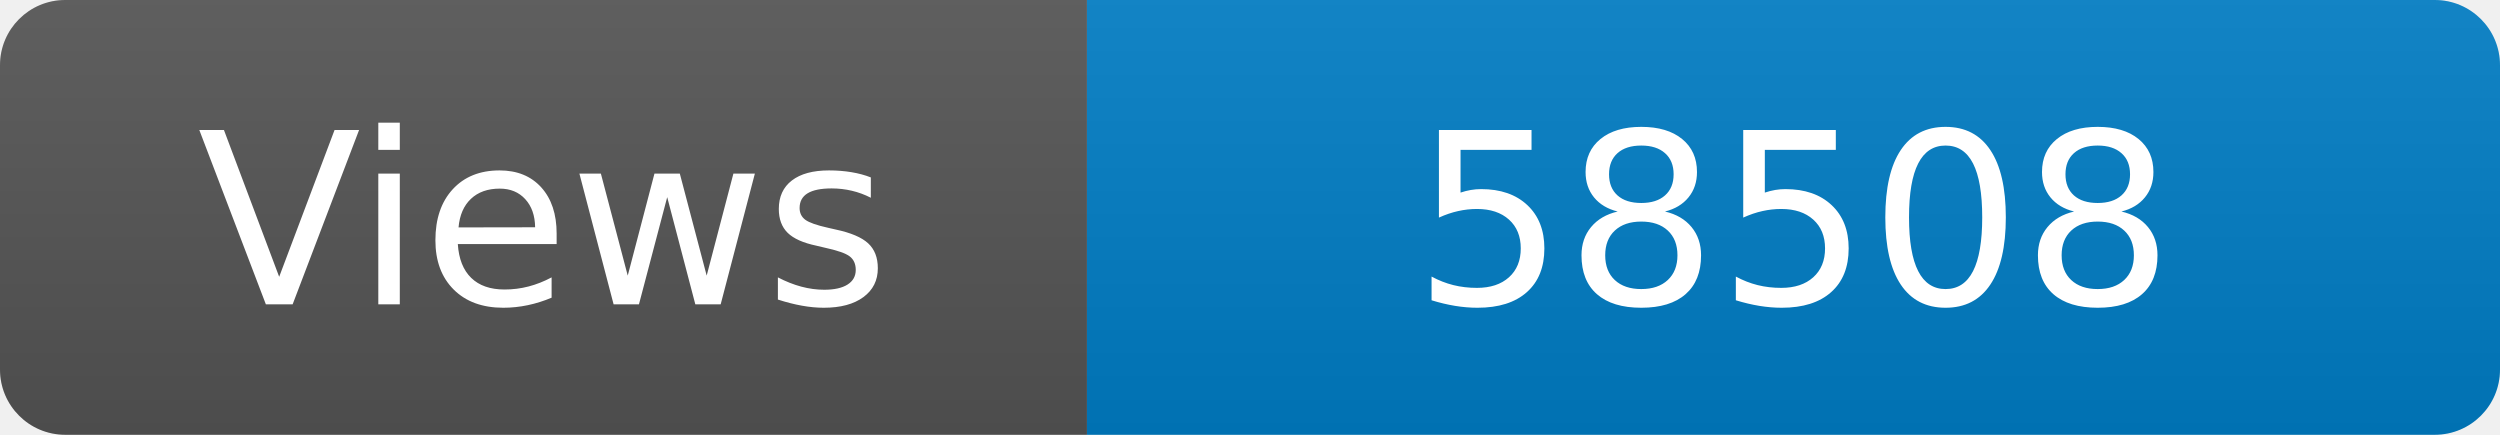
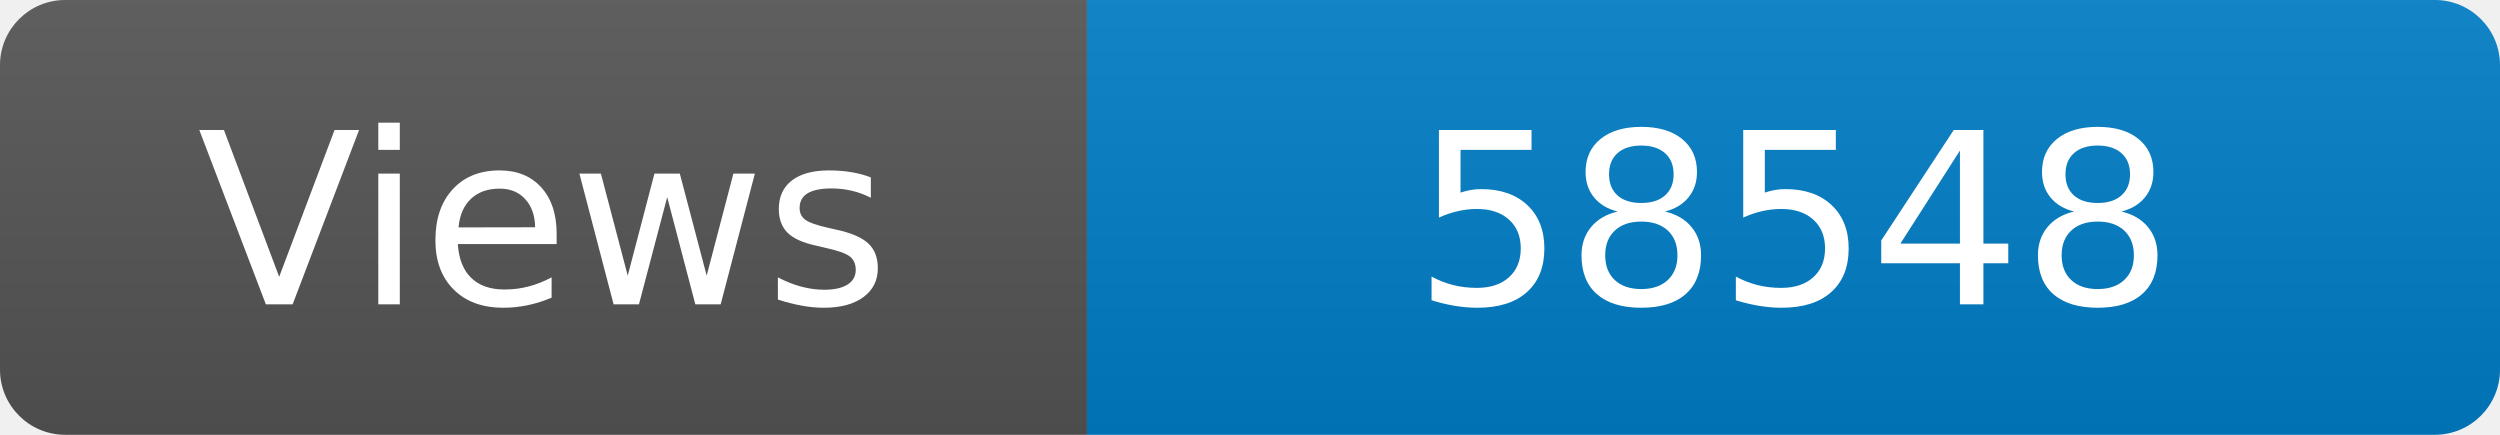
<svg xmlns="http://www.w3.org/2000/svg" width="115" height="20" role="img" aria-label="Maintained?: yes">
  <linearGradient id="s" x2="0" y2="100%">
    <stop offset="0" stop-color="#bbb" stop-opacity=".1" />
    <stop offset="1" stop-opacity=".1" />
  </linearGradient>
  <clipPath id="r">
    <rect width="115" height="20" rx="3" fill="#fff" />
  </clipPath>
  <g clip-path="url(#r)">
    <rect width="50" height="20" fill="#555" />
    <rect x="50" width="160" height="20" fill="#007ec6" />
    <rect width="115" height="20" fill="url(#s)" />
  </g>
  <g fill="#fff" text-anchor="middle" font-family="Verdana,Geneva,DejaVu Sans,sans-serif" font-size="110">
    <text x="250" y="140" transform="scale(.1)" fill="#fff">Views</text>
-     <text x="825" y="140" transform="scale(.1)" fill="#fff">58508</text>
+     <text x="825" y="140" transform="scale(.1)" fill="#fff">58548</text>
  </g>
</svg>
